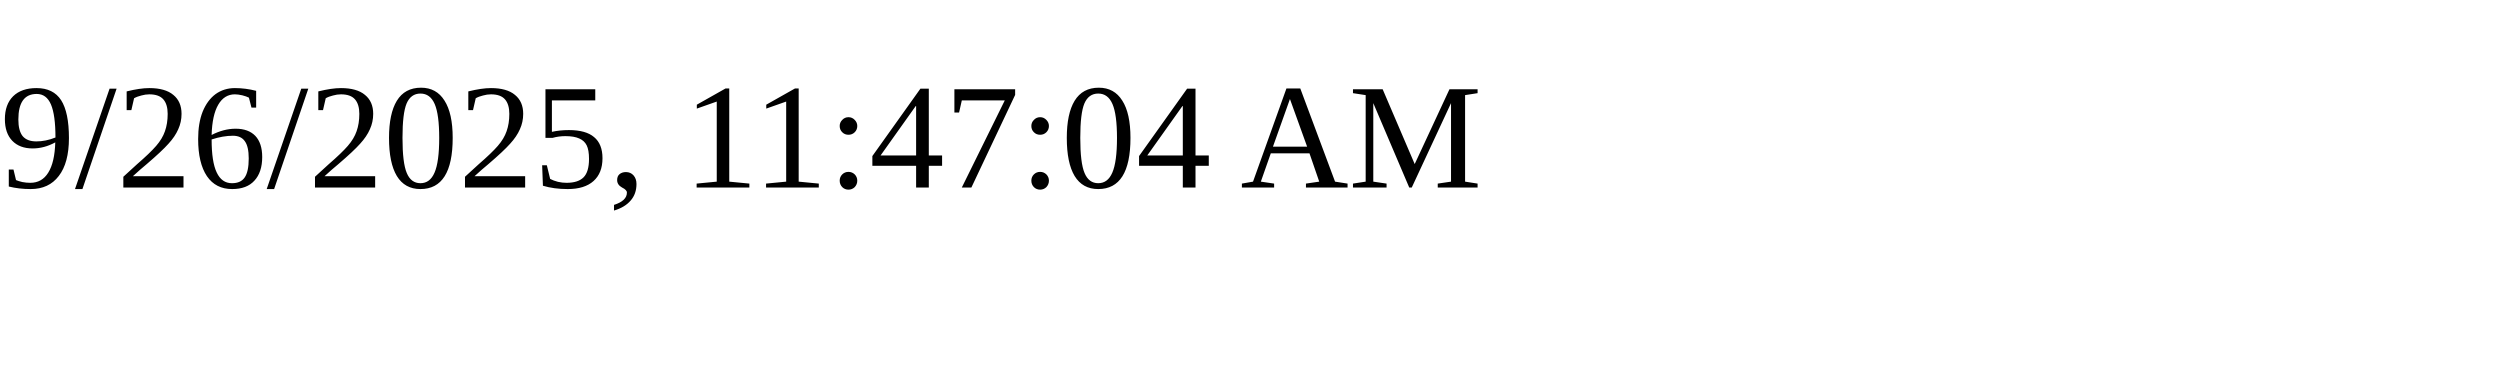
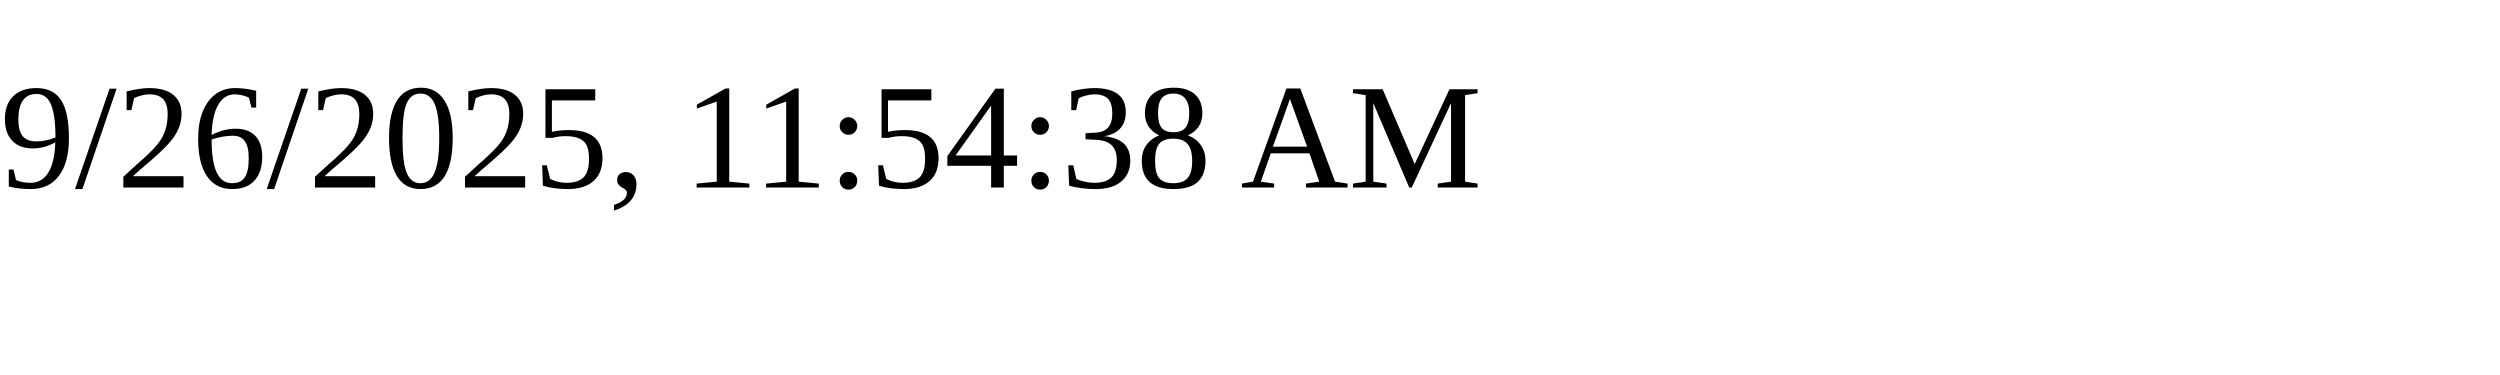
<svg xmlns="http://www.w3.org/2000/svg" height="30" width="200">
-   <text x="0" y="15">9/26/2025, 11:47:04 AM</text>
+   <text x="0" y="15">9/26/2025, 11:54:38 AM</text>
</svg>
